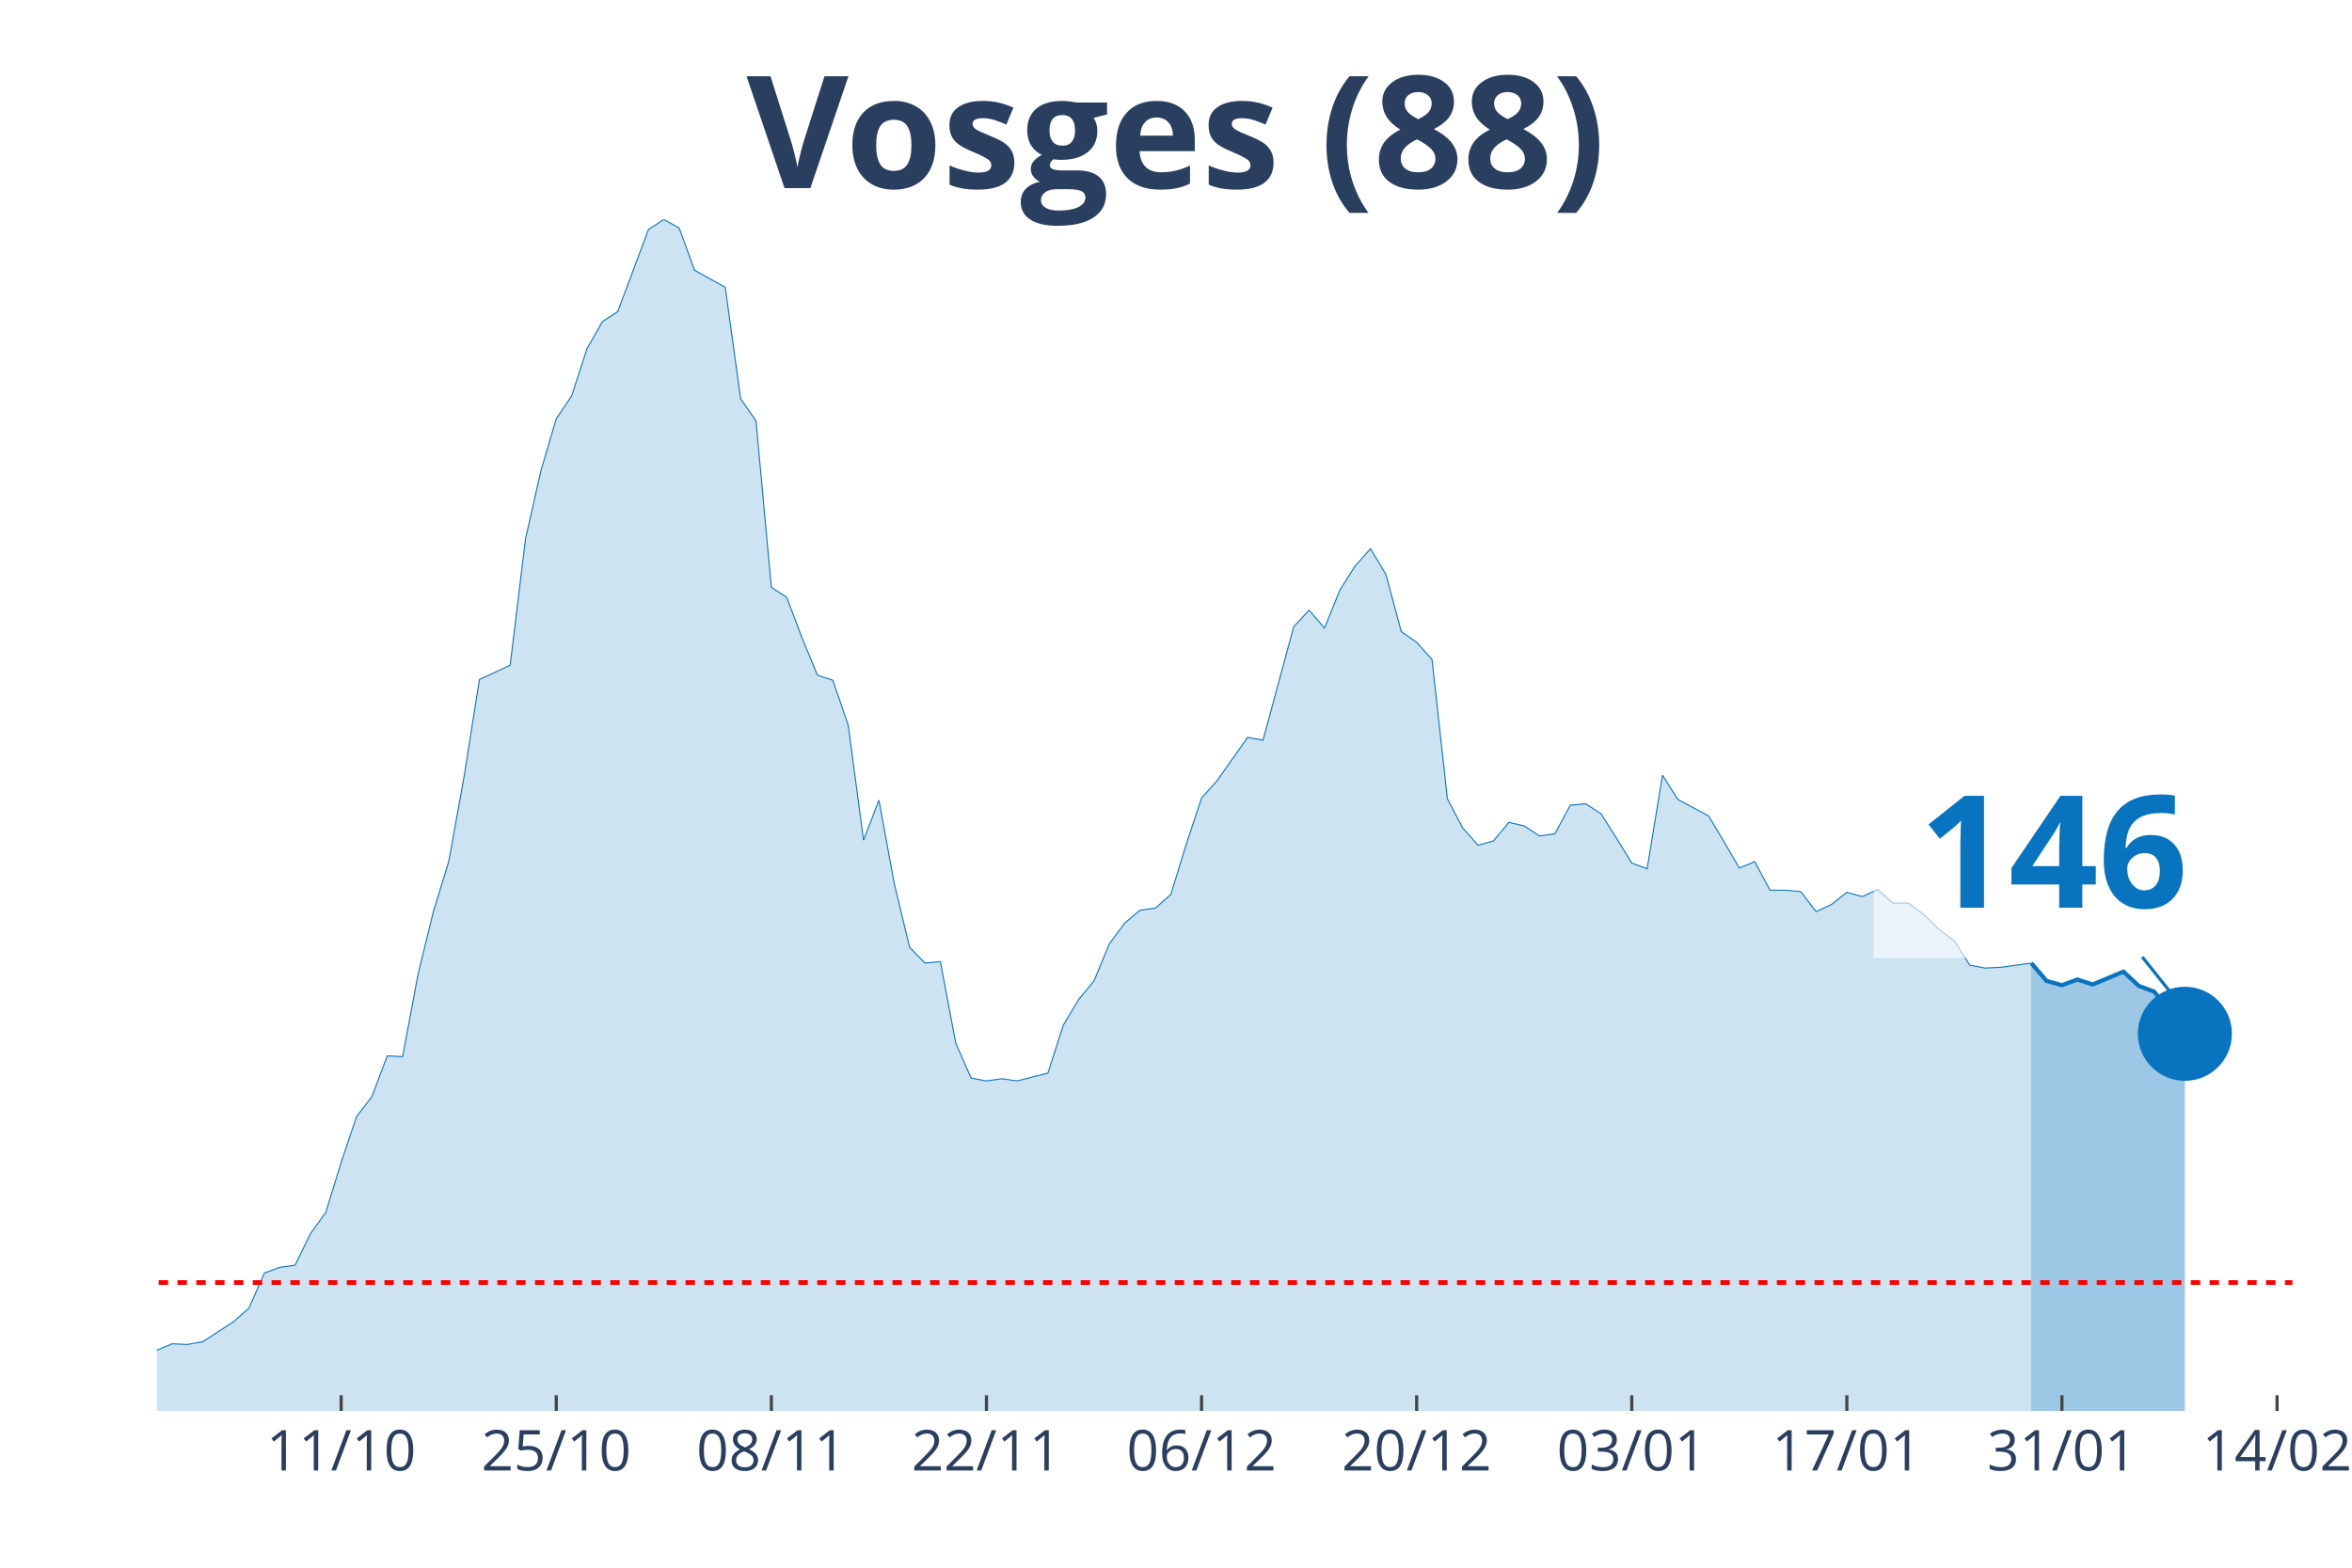
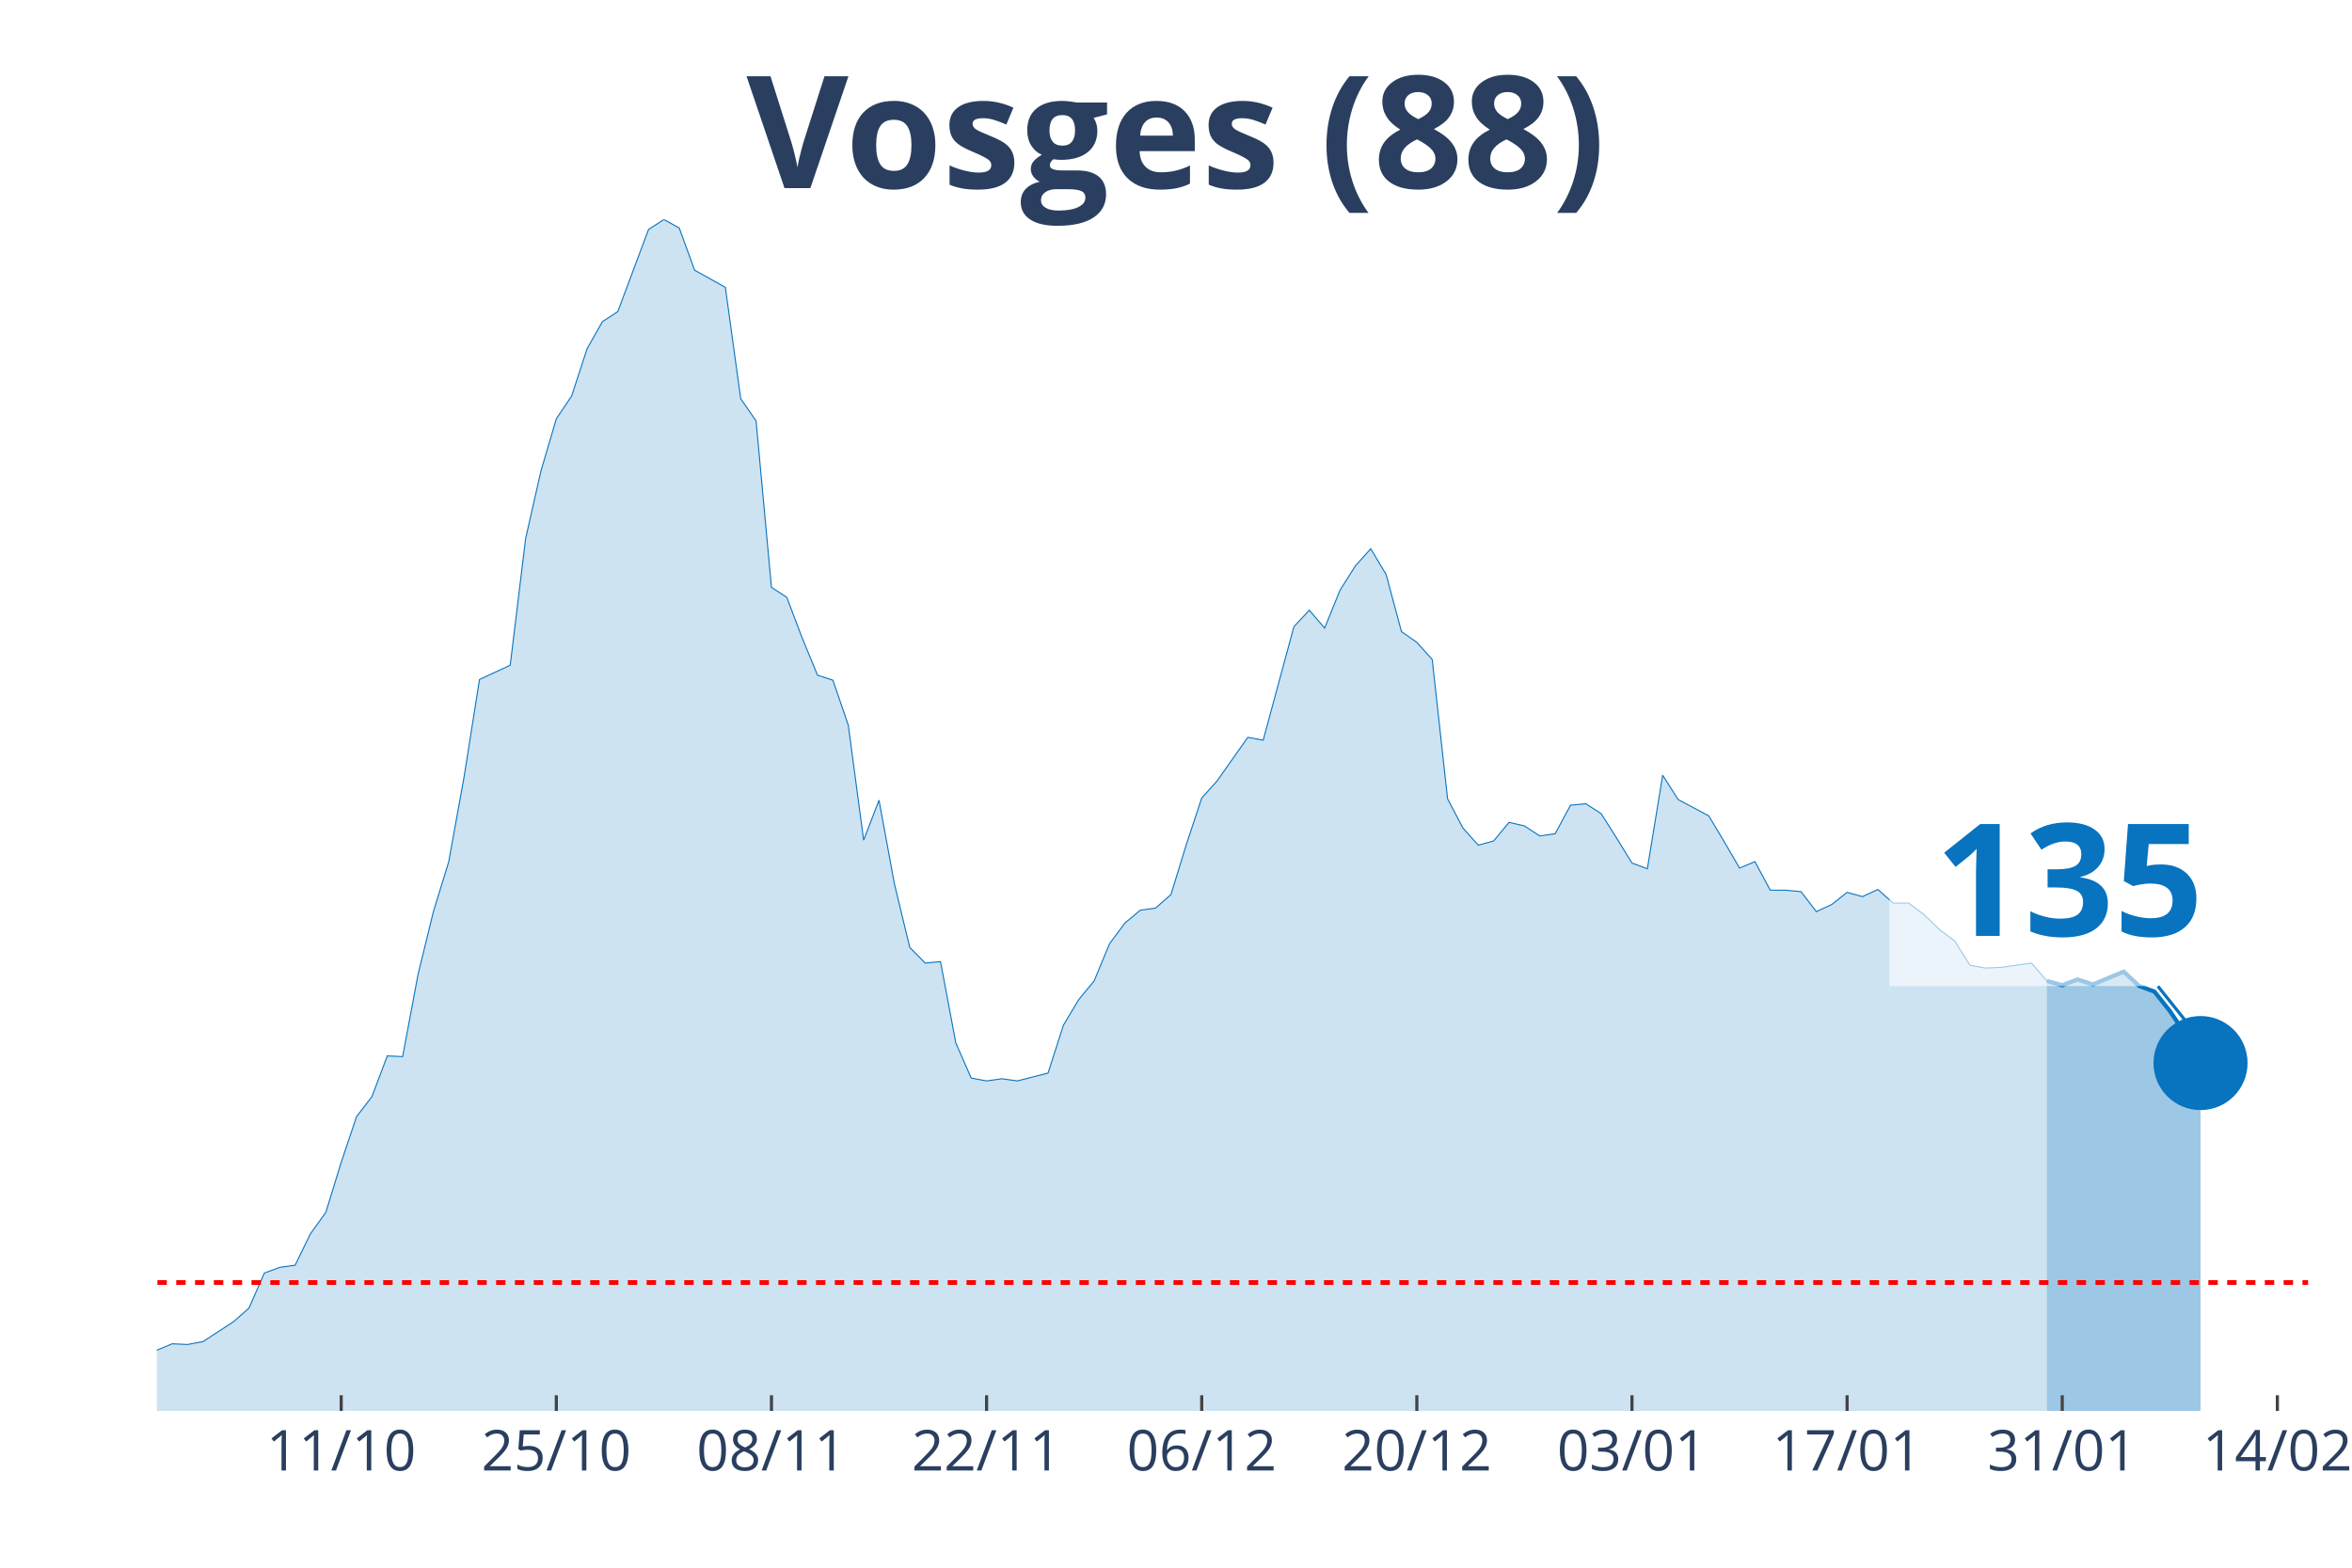
<svg xmlns="http://www.w3.org/2000/svg" class="main-svg" width="1125" height="750" style="" viewBox="0 0 750 500">
  <rect x="0" y="0" width="750" height="500" style="fill: rgb(0, 0, 0); fill-opacity: 0;" />
-   <defs id="defs-4375c7">
+   <defs id="defs-604998">
    <g class="clips">
-       <clipPath id="clip4375c7xyplot" class="plotclip">
-         <rect width="681" height="380" />
+       <clipPath id="clip604998xyplot" class="plotclip">
+         <rect width="686" height="380" />
      </clipPath>
-       <clipPath class="axesclip" id="clip4375c7x">
-         <rect x="50" y="0" width="681" height="500" />
+       <clipPath class="axesclip" id="clip604998x">
+         <rect x="50" y="0" width="686" height="500" />
      </clipPath>
-       <clipPath class="axesclip" id="clip4375c7y">
+       <clipPath class="axesclip" id="clip604998y">
        <rect x="0" y="70" width="750" height="380" />
      </clipPath>
-       <clipPath class="axesclip" id="clip4375c7xy">
-         <rect x="50" y="70" width="681" height="380" />
+       <clipPath class="axesclip" id="clip604998xy">
+         <rect x="50" y="70" width="686" height="380" />
      </clipPath>
    </g>
    <g class="gradients" />
  </defs>
  <g class="bglayer">
-     <rect class="bg" x="50" y="70" width="681" height="380" style="fill: rgb(0, 0, 0); fill-opacity: 0; stroke-width: 0;" />
+     <rect class="bg" x="50" y="70" width="686" height="380" style="fill: rgb(0, 0, 0); fill-opacity: 0; stroke-width: 0;" />
  </g>
  <g class="layer-below">
    <g class="imagelayer" />
    <g class="shapelayer" />
  </g>
  <g class="cartesianlayer">
    <g class="subplot xy">
      <g class="layer-subplot">
        <g class="shapelayer" />
        <g class="imagelayer" />
      </g>
      <g class="gridlayer">
        <g class="x">
-           <path class="xgrid crisp" transform="translate(108.79,0)" d="M0,70v380" style="stroke: rgb(255, 255, 255); stroke-opacity: 1; stroke-width: 1px;" />
-           <path class="xgrid crisp" transform="translate(177.38,0)" d="M0,70v380" style="stroke: rgb(255, 255, 255); stroke-opacity: 1; stroke-width: 1px;" />
-           <path class="xgrid crisp" transform="translate(245.97,0)" d="M0,70v380" style="stroke: rgb(255, 255, 255); stroke-opacity: 1; stroke-width: 1px;" />
-           <path class="xgrid crisp" transform="translate(314.56,0)" d="M0,70v380" style="stroke: rgb(255, 255, 255); stroke-opacity: 1; stroke-width: 1px;" />
-           <path class="xgrid crisp" transform="translate(383.15,0)" d="M0,70v380" style="stroke: rgb(255, 255, 255); stroke-opacity: 1; stroke-width: 1px;" />
-           <path class="xgrid crisp" transform="translate(451.74,0)" d="M0,70v380" style="stroke: rgb(255, 255, 255); stroke-opacity: 1; stroke-width: 1px;" />
-           <path class="xgrid crisp" transform="translate(520.33,0)" d="M0,70v380" style="stroke: rgb(255, 255, 255); stroke-opacity: 1; stroke-width: 1px;" />
-           <path class="xgrid crisp" transform="translate(588.92,0)" d="M0,70v380" style="stroke: rgb(255, 255, 255); stroke-opacity: 1; stroke-width: 1px;" />
-           <path class="xgrid crisp" transform="translate(657.51,0)" d="M0,70v380" style="stroke: rgb(255, 255, 255); stroke-opacity: 1; stroke-width: 1px;" />
-           <path class="xgrid crisp" transform="translate(726.1,0)" d="M0,70v380" style="stroke: rgb(255, 255, 255); stroke-opacity: 1; stroke-width: 1px;" />
+           <path class="xgrid crisp" transform="translate(108.8,0)" d="M0,70v380" style="stroke: rgb(255, 255, 255); stroke-opacity: 1; stroke-width: 1px;" />
+           <path class="xgrid crisp" transform="translate(177.4,0)" d="M0,70v380" style="stroke: rgb(255, 255, 255); stroke-opacity: 1; stroke-width: 1px;" />
+           <path class="xgrid crisp" transform="translate(246,0)" d="M0,70v380" style="stroke: rgb(255, 255, 255); stroke-opacity: 1; stroke-width: 1px;" />
+           <path class="xgrid crisp" transform="translate(314.6,0)" d="M0,70v380" style="stroke: rgb(255, 255, 255); stroke-opacity: 1; stroke-width: 1px;" />
+           <path class="xgrid crisp" transform="translate(383.2,0)" d="M0,70v380" style="stroke: rgb(255, 255, 255); stroke-opacity: 1; stroke-width: 1px;" />
+           <path class="xgrid crisp" transform="translate(451.8,0)" d="M0,70v380" style="stroke: rgb(255, 255, 255); stroke-opacity: 1; stroke-width: 1px;" />
+           <path class="xgrid crisp" transform="translate(520.4,0)" d="M0,70v380" style="stroke: rgb(255, 255, 255); stroke-opacity: 1; stroke-width: 1px;" />
+           <path class="xgrid crisp" transform="translate(589,0)" d="M0,70v380" style="stroke: rgb(255, 255, 255); stroke-opacity: 1; stroke-width: 1px;" />
+           <path class="xgrid crisp" transform="translate(657.6,0)" d="M0,70v380" style="stroke: rgb(255, 255, 255); stroke-opacity: 1; stroke-width: 1px;" />
+           <path class="xgrid crisp" transform="translate(726.2,0)" d="M0,70v380" style="stroke: rgb(255, 255, 255); stroke-opacity: 1; stroke-width: 1px;" />
        </g>
        <g class="y" />
      </g>
      <g class="zerolinelayer" />
      <path class="xlines-below" />
      <path class="ylines-below" />
      <g class="overlines-below" />
      <g class="xaxislayer-below" />
      <g class="yaxislayer-below" />
      <g class="overaxes-below" />
-       <g class="plot" transform="translate(50, 70)" clip-path="url('#clip4375c7xyplot')">
+       <g class="plot" transform="translate(50, 70)" clip-path="url('#clip604998xyplot')">
        <g class="scatterlayer mlayer">
-           <g class="trace scatter tracedac236" style="stroke-miterlimit: 2;">
+           <g class="trace scatter tracef935f4" style="stroke-miterlimit: 2;">
            <g class="fills">
              <g>
-                 <path class="js-fill" d="M597.71,380L-666.3,380L-666.3,373.85L-597.71,376.58L-592.81,376.35L-553.62,376.81L-548.72,376.13L-426.24,377.49L-421.34,376.35L-387.04,370.66L-382.14,365.65L-357.65,362L-352.75,363.82L-342.95,369.06L-338.05,370.2L-323.35,372.03L-318.45,374.08L-259.66,375.22L-254.76,372.48L-230.27,369.29L-225.37,371.34L-210.67,372.71L-205.77,371.12L-161.68,366.79L-156.78,364.05L-112.68,367.01L-107.78,366.33L-97.99,364.96L-93.09,364.96L-88.19,361.77L-83.29,360.64L-78.39,360.86L-73.49,363.14L-48.99,365.19L-44.09,364.28L-34.29,364.05L-29.4,364.51L-24.5,364.28L-19.6,365.42L-14.7,364.28L-9.8,364.74L-4.9,362L0,360.64L4.9,358.59L9.8,358.81L14.7,357.9L19.6,354.71L24.5,351.52L29.4,347.19L34.29,336.03L39.19,334.21L44.09,333.53L48.99,323.5L53.89,316.67L58.79,300.72L63.69,286.14L68.59,279.76L73.49,266.77L78.39,267L83.29,240.8L88.19,220.76L93.09,204.81L97.99,177.7L102.88,146.71L107.78,144.44L112.68,142.16L117.58,101.83L122.48,80.19L127.38,63.56L132.28,56.27L137.18,41.24L142.08,32.58L146.98,29.39L156.78,3.19L161.68,0L166.58,2.73L171.47,16.18L181.27,21.64L186.17,57.18L191.07,64.24L195.97,117.33L200.87,120.52L205.77,133.5L210.67,145.35L215.57,146.94L220.47,161.29L225.37,197.97L230.27,185.22L235.17,211.87L240.06,232.15L244.96,237.16L249.86,236.7L254.76,262.67L259.66,273.84L264.56,274.75L269.46,274.06L274.36,274.75L284.16,272.24L289.06,256.98L293.96,248.78L298.86,242.85L303.76,231.01L308.65,224.4L313.55,220.3L318.45,219.62L323.35,215.29L328.25,199.34L333.15,184.53L338.05,179.06L347.85,165.17L352.75,166.08L362.55,129.86L367.45,124.62L372.35,130.31L377.24,118.24L382.14,110.49L387.04,105.02L391.94,113.23L396.84,131.45L401.74,134.87L406.64,140.34L411.54,184.76L416.44,194.1L421.34,199.57L426.24,198.2L431.14,192.28L436.04,193.42L440.94,196.61L445.83,195.92L450.73,186.81L455.63,186.35L460.53,189.54L465.43,197.29L470.33,205.26L475.23,207.09L480.13,177.24L485.03,184.99L494.83,190.23L499.73,198.43L504.63,206.86L509.53,204.81L514.42,213.92L519.32,213.92L524.22,214.38L529.12,220.76L534.02,218.48L538.92,214.6L543.82,215.97L548.72,213.69L553.62,218.02L558.52,218.02L563.42,221.67L568.32,226.45L573.22,230.1L578.12,237.84L583.01,238.75L587.91,238.53L597.71,237.16" style="fill: rgb(8, 115, 191); fill-opacity: 0.2; stroke-width: 0;" />
+                 <path class="js-fill" d="M602.7,380L-666.4,380L-666.4,373.85L-597.8,376.58L-592.9,376.35L-553.7,376.81L-548.8,376.13L-426.3,377.49L-421.4,376.35L-387.1,370.66L-382.2,365.65L-357.7,362L-352.8,363.82L-343,369.06L-338.1,370.2L-323.4,372.03L-318.5,374.08L-259.7,375.22L-254.8,372.48L-230.3,369.29L-225.4,371.34L-210.7,372.71L-205.8,371.12L-161.7,366.79L-156.8,364.05L-112.7,367.01L-107.8,366.33L-98,364.96L-93.1,364.96L-88.2,361.77L-83.3,360.64L-78.4,360.86L-73.5,363.14L-49,365.19L-44.1,364.28L-34.3,364.05L-29.4,364.51L-24.5,364.28L-19.6,365.42L-14.7,364.28L-9.8,364.74L-4.9,362L0,360.64L4.9,358.59L9.8,358.81L14.7,357.9L19.6,354.71L24.5,351.52L29.4,347.19L34.3,336.03L39.2,334.21L44.1,333.53L49,323.5L53.9,316.67L58.8,300.72L63.7,286.14L68.6,279.76L73.5,266.77L78.4,267L83.3,240.8L88.2,220.76L93.1,204.81L98,177.7L102.9,146.71L107.8,144.44L112.7,142.16L117.6,101.83L122.5,80.19L127.4,63.56L132.3,56.27L137.2,41.24L142.1,32.58L147,29.39L156.8,3.19L161.7,0L166.6,2.73L171.5,16.18L181.3,21.64L186.2,57.18L191.1,64.24L196,117.33L200.9,120.52L205.8,133.5L210.7,145.35L215.6,146.94L220.5,161.29L225.4,197.97L230.3,185.22L235.2,211.87L240.1,232.15L245,237.16L249.9,236.7L254.8,262.67L259.7,273.84L264.6,274.75L269.5,274.06L274.4,274.75L284.2,272.24L289.1,256.98L294,248.78L298.9,242.85L303.8,231.01L308.7,224.4L313.6,220.3L318.5,219.62L323.4,215.29L328.3,199.34L333.2,184.53L338.1,179.06L347.9,165.17L352.8,166.08L362.6,129.86L367.5,124.62L372.4,130.31L377.3,118.24L382.2,110.49L387.1,105.02L392,113.23L396.9,131.45L401.8,134.87L406.7,140.34L411.6,184.76L416.5,194.1L421.4,199.57L426.3,198.2L431.2,192.28L436.1,193.42L441,196.61L445.9,195.92L450.8,186.81L455.7,186.35L460.6,189.54L465.5,197.29L470.4,205.26L475.3,207.09L480.2,177.24L485.1,184.99L494.9,190.23L499.8,198.43L504.7,206.86L509.6,204.81L514.5,213.92L519.4,213.92L524.3,214.38L529.2,220.76L534.1,218.48L539,214.6L543.9,215.97L548.8,213.69L553.7,218.02L558.6,218.02L563.5,221.67L568.4,226.45L573.3,230.1L578.2,237.84L583.1,238.75L588,238.53L597.8,237.16L602.7,242.85" style="fill: rgb(8, 115, 191); fill-opacity: 0.2; stroke-width: 0;" />
              </g>
            </g>
            <g class="errorbars" />
            <g class="lines">
-               <path class="js-line" d="M-666.3,373.85L-597.71,376.58L-592.81,376.35L-553.62,376.81L-548.72,376.13L-426.24,377.49L-421.34,376.35L-387.04,370.66L-382.14,365.65L-357.65,362L-352.75,363.82L-342.95,369.06L-338.05,370.2L-323.35,372.03L-318.45,374.08L-259.66,375.22L-254.76,372.48L-230.27,369.29L-225.37,371.34L-210.67,372.71L-205.77,371.12L-161.68,366.79L-156.78,364.05L-112.68,367.01L-107.78,366.33L-97.99,364.96L-93.09,364.96L-88.19,361.77L-83.29,360.64L-78.39,360.86L-73.49,363.14L-48.99,365.19L-44.09,364.28L-34.29,364.05L-29.4,364.51L-24.5,364.28L-19.6,365.42L-14.7,364.28L-9.8,364.74L-4.9,362L0,360.64L4.9,358.59L9.8,358.81L14.7,357.9L19.6,354.71L24.5,351.52L29.4,347.19L34.29,336.03L39.19,334.21L44.09,333.53L48.99,323.5L53.89,316.67L58.79,300.72L63.69,286.14L68.59,279.76L73.49,266.77L78.39,267L83.29,240.8L88.19,220.76L93.09,204.81L97.99,177.7L102.88,146.71L107.78,144.44L112.68,142.16L117.58,101.83L122.48,80.19L127.38,63.56L132.28,56.27L137.18,41.24L142.08,32.58L146.98,29.39L156.78,3.19L161.68,0L166.58,2.73L171.47,16.18L181.27,21.64L186.17,57.18L191.07,64.24L195.97,117.33L200.87,120.52L205.77,133.5L210.67,145.35L215.57,146.94L220.47,161.29L225.37,197.97L230.27,185.22L235.17,211.87L240.06,232.15L244.96,237.16L249.86,236.7L254.76,262.67L259.66,273.84L264.56,274.75L269.46,274.06L274.36,274.75L284.16,272.24L289.06,256.98L293.96,248.78L298.86,242.85L303.76,231.01L308.65,224.4L313.55,220.3L318.45,219.62L323.35,215.29L328.25,199.34L333.15,184.53L338.05,179.06L347.85,165.17L352.75,166.08L362.55,129.86L367.45,124.62L372.35,130.31L377.24,118.24L382.14,110.49L387.04,105.02L391.94,113.23L396.84,131.45L401.74,134.87L406.64,140.34L411.54,184.76L416.44,194.1L421.34,199.57L426.24,198.2L431.14,192.28L436.04,193.42L440.94,196.61L445.83,195.92L450.73,186.81L455.63,186.35L460.53,189.54L465.43,197.29L470.33,205.26L475.23,207.09L480.13,177.24L485.03,184.99L494.83,190.23L499.73,198.43L504.63,206.86L509.53,204.81L514.42,213.92L519.32,213.92L524.22,214.38L529.12,220.76L534.02,218.48L538.92,214.6L543.82,215.97L548.72,213.69L553.62,218.02L558.52,218.02L563.42,221.67L568.32,226.45L573.22,230.1L578.12,237.84L583.01,238.75L587.91,238.53L597.71,237.16" style="vector-effect: non-scaling-stroke; fill: none; stroke: rgb(8, 115, 191); stroke-opacity: 1; stroke-width: 0.5px; opacity: 1;" />
+               <path class="js-line" d="M-666.4,373.85L-597.8,376.58L-592.9,376.35L-553.7,376.81L-548.8,376.13L-426.3,377.49L-421.4,376.35L-387.1,370.66L-382.2,365.65L-357.7,362L-352.8,363.82L-343,369.06L-338.1,370.2L-323.4,372.03L-318.5,374.08L-259.7,375.22L-254.8,372.48L-230.3,369.29L-225.4,371.34L-210.7,372.71L-205.8,371.12L-161.7,366.79L-156.8,364.05L-112.7,367.01L-107.8,366.33L-98,364.96L-93.1,364.96L-88.2,361.77L-83.3,360.64L-78.4,360.86L-73.5,363.14L-49,365.19L-44.1,364.28L-34.3,364.05L-29.4,364.51L-24.5,364.28L-19.6,365.42L-14.7,364.28L-9.8,364.74L-4.9,362L0,360.64L4.9,358.59L9.8,358.81L14.7,357.9L19.6,354.71L24.5,351.52L29.4,347.19L34.3,336.03L39.2,334.21L44.1,333.53L49,323.5L53.9,316.67L58.8,300.72L63.7,286.14L68.6,279.76L73.5,266.77L78.4,267L83.3,240.8L88.2,220.76L93.1,204.81L98,177.7L102.9,146.71L107.8,144.44L112.7,142.16L117.6,101.83L122.5,80.19L127.4,63.56L132.3,56.27L137.2,41.24L142.1,32.58L147,29.39L156.8,3.19L161.7,0L166.6,2.73L171.5,16.18L181.3,21.64L186.2,57.18L191.1,64.24L196,117.33L200.9,120.52L205.8,133.5L210.7,145.35L215.6,146.94L220.5,161.29L225.4,197.97L230.3,185.22L235.2,211.87L240.1,232.15L245,237.16L249.9,236.7L254.8,262.67L259.7,273.84L264.6,274.75L269.5,274.06L274.4,274.75L284.2,272.24L289.1,256.98L294,248.78L298.9,242.85L303.8,231.01L308.7,224.4L313.6,220.3L318.5,219.62L323.4,215.29L328.3,199.34L333.2,184.53L338.1,179.06L347.9,165.17L352.8,166.08L362.6,129.86L367.5,124.62L372.4,130.31L377.3,118.24L382.2,110.49L387.1,105.02L392,113.23L396.9,131.45L401.8,134.87L406.7,140.34L411.6,184.76L416.5,194.1L421.4,199.57L426.3,198.2L431.2,192.28L436.1,193.42L441,196.61L445.9,195.92L450.8,186.81L455.7,186.35L460.6,189.54L465.5,197.29L470.4,205.26L475.3,207.09L480.2,177.24L485.1,184.99L494.9,190.23L499.8,198.43L504.7,206.86L509.6,204.81L514.5,213.92L519.4,213.92L524.3,214.38L529.2,220.76L534.1,218.48L539,214.6L543.9,215.97L548.8,213.69L553.7,218.02L558.6,218.02L563.5,221.67L568.4,226.45L573.3,230.1L578.2,237.84L583.1,238.75L588,238.53L597.8,237.16L602.7,242.85" style="vector-effect: non-scaling-stroke; fill: none; stroke: rgb(8, 115, 191); stroke-opacity: 1; stroke-width: 0.5px; opacity: 1;" />
            </g>
            <g class="points" />
            <g class="text" />
          </g>
-           <g class="trace scatter trace6f1b8f" style="stroke-miterlimit: 2;">
+           <g class="trace scatter trace906021" style="stroke-miterlimit: 2;">
            <g class="fills">
              <g>
-                 <path class="js-fill" d="M646.71,380L597.71,380L597.71,237.16L602.61,242.85L607.51,244.22L612.41,242.4L617.31,243.99L627.11,239.89L632.01,244.45L636.91,246.27L641.81,252.42L646.71,259.71" style="fill: rgb(8, 115, 191); fill-opacity: 0.4; stroke-width: 0;" />
+                 <path class="js-fill" d="M651.7,380L602.7,380L602.7,242.85L607.6,244.22L612.5,242.4L617.4,243.99L622.3,241.94L627.2,239.89L632.1,244.45L637,246.27L641.9,252.42L646.8,259.71L651.7,269.05" style="fill: rgb(8, 115, 191); fill-opacity: 0.4; stroke-width: 0;" />
              </g>
            </g>
            <g class="errorbars" />
            <g class="lines">
-               <path class="js-line" d="M597.71,237.16L602.61,242.85L607.51,244.22L612.41,242.4L617.31,243.99L627.11,239.89L632.01,244.45L636.91,246.27L641.81,252.42L646.71,259.71" style="vector-effect: non-scaling-stroke; fill: none; stroke: rgb(8, 115, 191); stroke-opacity: 1; stroke-width: 2px; opacity: 1;" />
+               <path class="js-line" d="M602.7,242.85L607.6,244.22L612.5,242.4L617.4,243.99L622.3,241.94L627.2,239.89L632.1,244.45L637,246.27L641.9,252.42L646.8,259.71L651.7,269.05" style="vector-effect: non-scaling-stroke; fill: none; stroke: rgb(8, 115, 191); stroke-opacity: 1; stroke-width: 2px; opacity: 1;" />
            </g>
            <g class="points" />
            <g class="text" />
          </g>
-           <g class="trace scatter trace728228" style="stroke-miterlimit: 2; opacity: 1;">
+           <g class="trace scatter tracee37d8d" style="stroke-miterlimit: 2; opacity: 1;">
            <g class="fills" />
            <g class="errorbars" />
            <g class="lines" />
            <g class="points">
-               <path class="point" transform="translate(646.71,259.71)" d="M15,0A15,15 0 1,1 0,-15A15,15 0 0,1 15,0Z" style="opacity: 1; stroke-width: 0px; fill: rgb(8, 115, 191); fill-opacity: 1;" />
+               <path class="point" transform="translate(651.7,269.05)" d="M15,0A15,15 0 1,1 0,-15A15,15 0 0,1 15,0Z" style="opacity: 1; stroke-width: 0px; fill: rgb(8, 115, 191); fill-opacity: 1;" />
            </g>
            <g class="text" />
          </g>
        </g>
      </g>
      <g class="overplot" />
      <path class="xlines-above crisp" style="fill: none; stroke-width: 1px; stroke: rgb(0, 0, 0); stroke-opacity: 0;" d="" />
      <path class="ylines-above crisp" style="fill: none;" d="M0,0" />
      <g class="overlines-above" />
      <g class="xaxislayer-above">
-         <path class="xtick ticks crisp" d="M0,450v-5" transform="translate(108.79,0)" style="stroke: rgb(68, 68, 68); stroke-opacity: 1; stroke-width: 1px;" />
-         <path class="xtick ticks crisp" d="M0,450v-5" transform="translate(177.38,0)" style="stroke: rgb(68, 68, 68); stroke-opacity: 1; stroke-width: 1px;" />
-         <path class="xtick ticks crisp" d="M0,450v-5" transform="translate(245.97,0)" style="stroke: rgb(68, 68, 68); stroke-opacity: 1; stroke-width: 1px;" />
-         <path class="xtick ticks crisp" d="M0,450v-5" transform="translate(314.56,0)" style="stroke: rgb(68, 68, 68); stroke-opacity: 1; stroke-width: 1px;" />
-         <path class="xtick ticks crisp" d="M0,450v-5" transform="translate(383.15,0)" style="stroke: rgb(68, 68, 68); stroke-opacity: 1; stroke-width: 1px;" />
-         <path class="xtick ticks crisp" d="M0,450v-5" transform="translate(451.74,0)" style="stroke: rgb(68, 68, 68); stroke-opacity: 1; stroke-width: 1px;" />
-         <path class="xtick ticks crisp" d="M0,450v-5" transform="translate(520.33,0)" style="stroke: rgb(68, 68, 68); stroke-opacity: 1; stroke-width: 1px;" />
-         <path class="xtick ticks crisp" d="M0,450v-5" transform="translate(588.92,0)" style="stroke: rgb(68, 68, 68); stroke-opacity: 1; stroke-width: 1px;" />
-         <path class="xtick ticks crisp" d="M0,450v-5" transform="translate(657.51,0)" style="stroke: rgb(68, 68, 68); stroke-opacity: 1; stroke-width: 1px;" />
-         <path class="xtick ticks crisp" d="M0,450v-5" transform="translate(726.1,0)" style="stroke: rgb(68, 68, 68); stroke-opacity: 1; stroke-width: 1px;" />
+         <path class="xtick ticks crisp" d="M0,450v-5" transform="translate(108.8,0)" style="stroke: rgb(68, 68, 68); stroke-opacity: 1; stroke-width: 1px;" />
+         <path class="xtick ticks crisp" d="M0,450v-5" transform="translate(177.4,0)" style="stroke: rgb(68, 68, 68); stroke-opacity: 1; stroke-width: 1px;" />
+         <path class="xtick ticks crisp" d="M0,450v-5" transform="translate(246,0)" style="stroke: rgb(68, 68, 68); stroke-opacity: 1; stroke-width: 1px;" />
+         <path class="xtick ticks crisp" d="M0,450v-5" transform="translate(314.6,0)" style="stroke: rgb(68, 68, 68); stroke-opacity: 1; stroke-width: 1px;" />
+         <path class="xtick ticks crisp" d="M0,450v-5" transform="translate(383.2,0)" style="stroke: rgb(68, 68, 68); stroke-opacity: 1; stroke-width: 1px;" />
+         <path class="xtick ticks crisp" d="M0,450v-5" transform="translate(451.8,0)" style="stroke: rgb(68, 68, 68); stroke-opacity: 1; stroke-width: 1px;" />
+         <path class="xtick ticks crisp" d="M0,450v-5" transform="translate(520.4,0)" style="stroke: rgb(68, 68, 68); stroke-opacity: 1; stroke-width: 1px;" />
+         <path class="xtick ticks crisp" d="M0,450v-5" transform="translate(589,0)" style="stroke: rgb(68, 68, 68); stroke-opacity: 1; stroke-width: 1px;" />
+         <path class="xtick ticks crisp" d="M0,450v-5" transform="translate(657.6,0)" style="stroke: rgb(68, 68, 68); stroke-opacity: 1; stroke-width: 1px;" />
+         <path class="xtick ticks crisp" d="M0,450v-5" transform="translate(726.2,0)" style="stroke: rgb(68, 68, 68); stroke-opacity: 1; stroke-width: 1px;" />
        <g class="xtick">
-           <text text-anchor="middle" x="0" y="469" transform="translate(108.79,0)" style="font-family: 'Open Sans', verdana, arial, sans-serif; font-size: 18px; fill: rgb(42, 63, 95); fill-opacity: 1; white-space: pre;">11/10</text>
+           <text text-anchor="middle" x="0" y="469" transform="translate(108.8,0)" style="font-family: 'Open Sans', verdana, arial, sans-serif; font-size: 18px; fill: rgb(42, 63, 95); fill-opacity: 1; white-space: pre;">11/10</text>
        </g>
        <g class="xtick">
-           <text text-anchor="middle" x="0" y="469" transform="translate(177.38,0)" style="font-family: 'Open Sans', verdana, arial, sans-serif; font-size: 18px; fill: rgb(42, 63, 95); fill-opacity: 1; white-space: pre;">25/10</text>
+           <text text-anchor="middle" x="0" y="469" transform="translate(177.4,0)" style="font-family: 'Open Sans', verdana, arial, sans-serif; font-size: 18px; fill: rgb(42, 63, 95); fill-opacity: 1; white-space: pre;">25/10</text>
        </g>
        <g class="xtick">
-           <text text-anchor="middle" x="0" y="469" transform="translate(245.97,0)" style="font-family: 'Open Sans', verdana, arial, sans-serif; font-size: 18px; fill: rgb(42, 63, 95); fill-opacity: 1; white-space: pre;">08/11</text>
+           <text text-anchor="middle" x="0" y="469" transform="translate(246,0)" style="font-family: 'Open Sans', verdana, arial, sans-serif; font-size: 18px; fill: rgb(42, 63, 95); fill-opacity: 1; white-space: pre;">08/11</text>
        </g>
        <g class="xtick">
-           <text text-anchor="middle" x="0" y="469" transform="translate(314.56,0)" style="font-family: 'Open Sans', verdana, arial, sans-serif; font-size: 18px; fill: rgb(42, 63, 95); fill-opacity: 1; white-space: pre;">22/11</text>
+           <text text-anchor="middle" x="0" y="469" transform="translate(314.6,0)" style="font-family: 'Open Sans', verdana, arial, sans-serif; font-size: 18px; fill: rgb(42, 63, 95); fill-opacity: 1; white-space: pre;">22/11</text>
        </g>
        <g class="xtick">
-           <text text-anchor="middle" x="0" y="469" transform="translate(383.15,0)" style="font-family: 'Open Sans', verdana, arial, sans-serif; font-size: 18px; fill: rgb(42, 63, 95); fill-opacity: 1; white-space: pre;">06/12</text>
+           <text text-anchor="middle" x="0" y="469" transform="translate(383.2,0)" style="font-family: 'Open Sans', verdana, arial, sans-serif; font-size: 18px; fill: rgb(42, 63, 95); fill-opacity: 1; white-space: pre;">06/12</text>
        </g>
        <g class="xtick">
-           <text text-anchor="middle" x="0" y="469" transform="translate(451.74,0)" style="font-family: 'Open Sans', verdana, arial, sans-serif; font-size: 18px; fill: rgb(42, 63, 95); fill-opacity: 1; white-space: pre;">20/12</text>
+           <text text-anchor="middle" x="0" y="469" transform="translate(451.8,0)" style="font-family: 'Open Sans', verdana, arial, sans-serif; font-size: 18px; fill: rgb(42, 63, 95); fill-opacity: 1; white-space: pre;">20/12</text>
        </g>
        <g class="xtick">
-           <text text-anchor="middle" x="0" y="469" transform="translate(520.33,0)" style="font-family: 'Open Sans', verdana, arial, sans-serif; font-size: 18px; fill: rgb(42, 63, 95); fill-opacity: 1; white-space: pre;">03/01</text>
+           <text text-anchor="middle" x="0" y="469" transform="translate(520.4,0)" style="font-family: 'Open Sans', verdana, arial, sans-serif; font-size: 18px; fill: rgb(42, 63, 95); fill-opacity: 1; white-space: pre;">03/01</text>
        </g>
        <g class="xtick">
-           <text text-anchor="middle" x="0" y="469" transform="translate(588.92,0)" style="font-family: 'Open Sans', verdana, arial, sans-serif; font-size: 18px; fill: rgb(42, 63, 95); fill-opacity: 1; white-space: pre;">17/01</text>
+           <text text-anchor="middle" x="0" y="469" transform="translate(589,0)" style="font-family: 'Open Sans', verdana, arial, sans-serif; font-size: 18px; fill: rgb(42, 63, 95); fill-opacity: 1; white-space: pre;">17/01</text>
        </g>
        <g class="xtick">
-           <text text-anchor="middle" x="0" y="469" transform="translate(657.51,0)" style="font-family: 'Open Sans', verdana, arial, sans-serif; font-size: 18px; fill: rgb(42, 63, 95); fill-opacity: 1; white-space: pre;">31/01</text>
+           <text text-anchor="middle" x="0" y="469" transform="translate(657.6,0)" style="font-family: 'Open Sans', verdana, arial, sans-serif; font-size: 18px; fill: rgb(42, 63, 95); fill-opacity: 1; white-space: pre;">31/01</text>
        </g>
        <g class="xtick">
-           <text text-anchor="middle" x="0" y="469" transform="translate(726.1,0)" style="font-family: 'Open Sans', verdana, arial, sans-serif; font-size: 18px; fill: rgb(42, 63, 95); fill-opacity: 1; white-space: pre;">14/02</text>
+           <text text-anchor="middle" x="0" y="469" transform="translate(726.2,0)" style="font-family: 'Open Sans', verdana, arial, sans-serif; font-size: 18px; fill: rgb(42, 63, 95); fill-opacity: 1; white-space: pre;">14/02</text>
        </g>
      </g>
      <g class="yaxislayer-above" />
      <g class="overaxes-above" />
    </g>
  </g>
  <g class="polarlayer" />
  <g class="ternarylayer" />
  <g class="geolayer" />
  <g class="funnelarealayer" />
  <g class="pielayer" />
  <g class="treemaplayer" />
  <g class="sunburstlayer" />
  <g class="glimages" />
-   <defs id="topdefs-4375c7">
+   <defs id="topdefs-604998">
    <g class="clips" />
  </defs>
  <g class="layer-above">
    <g class="imagelayer" />
    <g class="shapelayer">
-       <path data-index="0" fill-rule="evenodd" d="M-2703.4,409.05L877.98,409.05" clip-path="url('#clip4375c7xy')" style="opacity: 1; stroke: rgb(255, 0, 0); stroke-opacity: 1; fill: rgb(0, 0, 0); fill-opacity: 0; stroke-dasharray: 3px, 3px; stroke-width: 1.5px;" />
+       <path data-index="0" fill-rule="evenodd" d="M-2703.8,409.05L878.1,409.05" clip-path="url('#clip604998xy')" style="opacity: 1; stroke: rgb(255, 0, 0); stroke-opacity: 1; fill: rgb(0, 0, 0); fill-opacity: 0; stroke-dasharray: 3px, 3px; stroke-width: 1.5px;" />
    </g>
  </g>
  <g class="infolayer">
    <g class="g-gtitle">
      <text class="gtitle" x="375" y="25" text-anchor="middle" dy="0.7em" style="font-family: 'Open Sans', verdana, arial, sans-serif; font-size: 50px; fill: rgb(42, 63, 95); opacity: 1; font-weight: normal; white-space: pre;">
        <tspan style="font-weight:bold">Vosges (88)</tspan>
      </text>
    </g>
    <g class="g-xtitle" />
    <g class="annotation" data-index="0" style="opacity: 1;">
-       <g class="annotation-text-g" transform="rotate(0,654.71,269.71)">
-         <g class="cursor-pointer" transform="translate(597, 234)">
+       <g class="annotation-text-g" transform="rotate(0,659.7,279.05)">
+         <g class="cursor-pointer" transform="translate(602, 243)">
          <rect class="bg" x="0.5" y="0.5" width="115" height="71" style="stroke-width: 1px; stroke: rgb(0, 0, 0); stroke-opacity: 0; fill: rgb(255, 255, 255); fill-opacity: 0.6;" />
          <text class="annotation-text" text-anchor="middle" x="57.812" y="55.5" style="font-family: 'Open Sans', verdana, arial, sans-serif; font-size: 50px; fill: rgb(8, 115, 191); fill-opacity: 1; white-space: pre;">
-             <tspan style="font-weight:bold">146 </tspan>
+             <tspan style="font-weight:bold">135 </tspan>
          </text>
        </g>
      </g>
      <g class="annotation-arrow-g" style="opacity: 1;">
-         <path d="M683.11,305.21L694.71,319.71" style="stroke-width: 1px; stroke: rgb(8, 115, 191); stroke-opacity: 1; stroke-dasharray: 0px, 0px, 18.569px, 18.569px;" />
+         <path d="M688.1,314.55L699.7,329.05" style="stroke-width: 1px; stroke: rgb(8, 115, 191); stroke-opacity: 1; stroke-dasharray: 0px, 0px, 18.569px, 18.569px;" />
      </g>
    </g>
  </g>
</svg>
